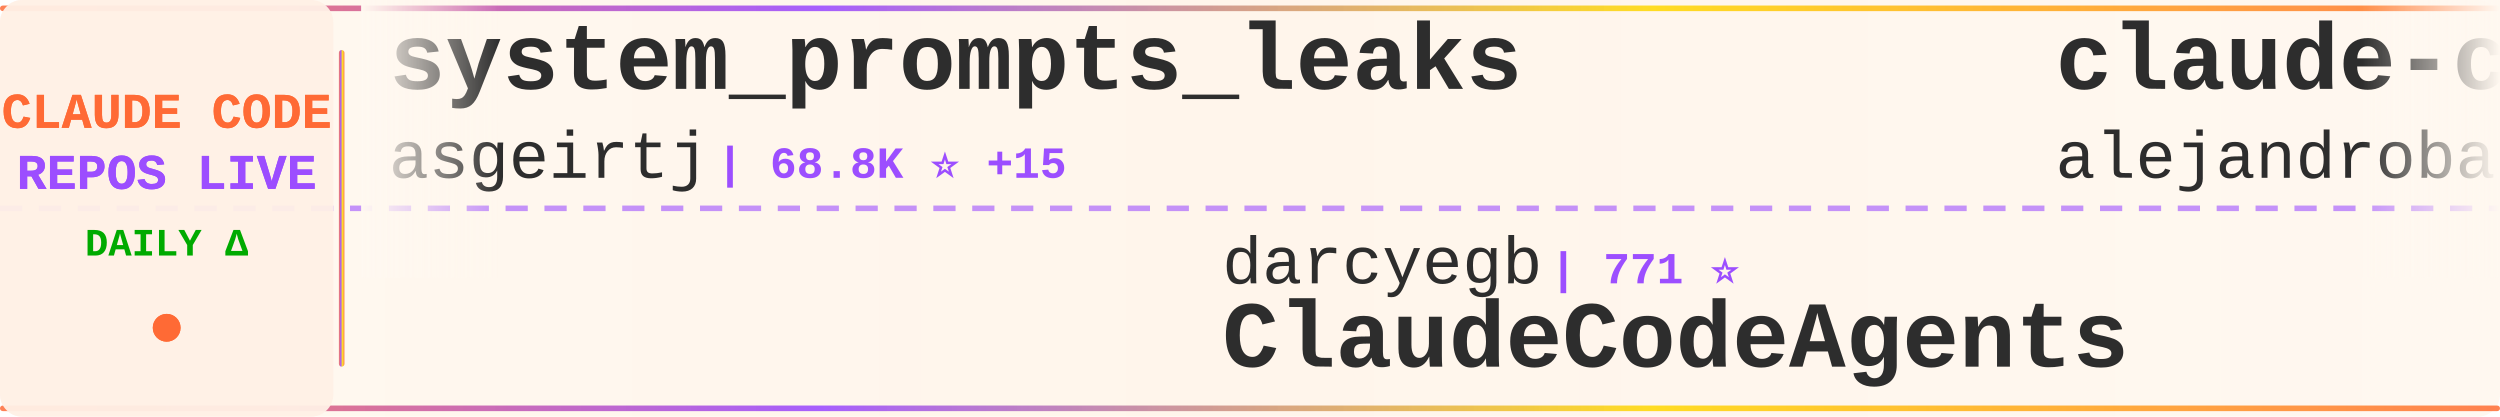
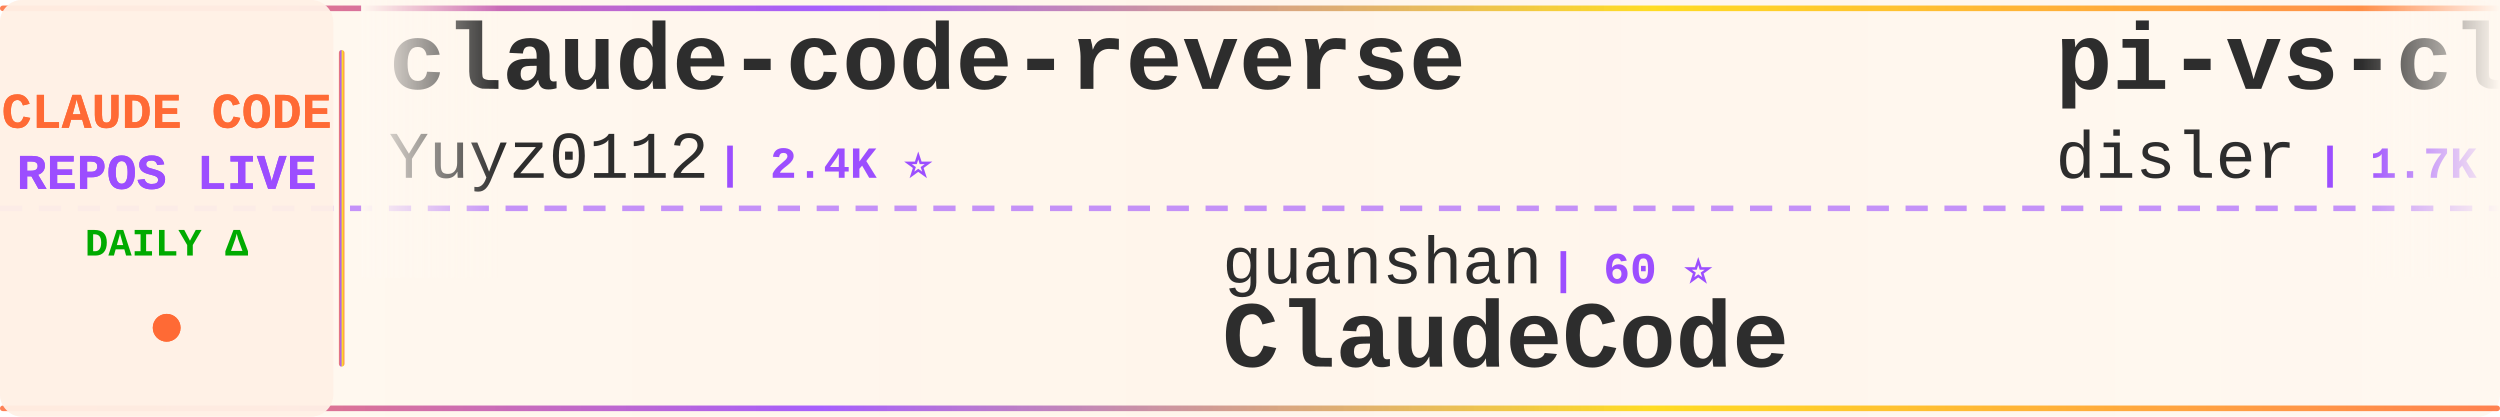
<svg xmlns="http://www.w3.org/2000/svg" width="900" height="150">
  <defs>
    <linearGradient id="tickerBg" x1="0%" y1="0%" x2="100%" y2="0%">
      <stop offset="0%" style="stop-color:#fff8f0;stop-opacity:0.98" />
      <stop offset="50%" style="stop-color:#fff5eb;stop-opacity:1" />
      <stop offset="100%" style="stop-color:#fff8f0;stop-opacity:0.98" />
    </linearGradient>
    <linearGradient id="borderGrad" x1="0%" y1="0%" x2="100%" y2="0%">
      <stop offset="0%" style="stop-color:#FF6B35;stop-opacity:0.85">
        <animate attributeName="stop-opacity" values="0.85;1;0.85" dur="2s" repeatCount="indefinite" />
      </stop>
      <stop offset="33%" style="stop-color:#9C4EFF;stop-opacity:0.9">
        <animate attributeName="stop-opacity" values="0.9;1;0.9" dur="2.2s" repeatCount="indefinite" />
      </stop>
      <stop offset="66%" style="stop-color:#FFD700;stop-opacity:0.85">
        <animate attributeName="stop-opacity" values="0.85;1;0.85" dur="1.8s" repeatCount="indefinite" />
      </stop>
      <stop offset="100%" style="stop-color:#FF6B35;stop-opacity:0.85">
        <animate attributeName="stop-opacity" values="0.85;1;0.85" dur="2s" repeatCount="indefinite" />
      </stop>
    </linearGradient>
    <filter id="textGlow">
      <feGaussianBlur stdDeviation="0.15" result="coloredBlur" />
      <feMerge>
        <feMergeNode in="coloredBlur" />
        <feMergeNode in="SourceGraphic" />
      </feMerge>
    </filter>
    <filter id="metricGlow">
      <feGaussianBlur stdDeviation="0.2" result="coloredBlur" />
      <feMerge>
        <feMergeNode in="coloredBlur" />
        <feMergeNode in="SourceGraphic" />
      </feMerge>
    </filter>
    <linearGradient id="leftFade" x1="0%" y1="0%" x2="100%" y2="0%">
      <stop offset="0%" style="stop-color:#fff8f0;stop-opacity:1" />
      <stop offset="100%" style="stop-color:#fff8f0;stop-opacity:0" />
    </linearGradient>
    <linearGradient id="rightFade" x1="0%" y1="0%" x2="100%" y2="0%">
      <stop offset="0%" style="stop-color:#fff8f0;stop-opacity:0" />
      <stop offset="100%" style="stop-color:#fff8f0;stop-opacity:1" />
    </linearGradient>
  </defs>
  <rect width="900" height="150" fill="url(#tickerBg)" rx="8" />
  <rect x="0" y="2" width="900" height="2" fill="url(#borderGrad)" rx="1" />
  <rect x="0" y="146" width="900" height="2" fill="url(#borderGrad)" rx="1" />
  <line x1="0" y1="75" x2="900" y2="75" stroke="#9C4EFF" stroke-width="2" stroke-dasharray="8 6" opacity="0.6" />
  <rect x="0" y="0" width="120" height="150" fill="#fff0e6" opacity="0.95" rx="8" />
  <text x="60" y="46" font-family="'Courier New', monospace" font-size="18" font-weight="bold" fill="#FF6B35" text-anchor="middle" filter="url(#textGlow)">
    CLAUDE CODE
  </text>
  <text x="60" y="68" font-family="'Courier New', monospace" font-size="18" font-weight="bold" fill="#9C4EFF" text-anchor="middle" filter="url(#textGlow)">
    REPOS LIVE
  </text>
  <text x="60" y="92" font-family="'Courier New', monospace" font-size="14" font-weight="bold" fill="#00aa00" text-anchor="middle">
    DAILY Δ
  </text>
  <circle cx="60" cy="118" r="5" fill="#FF6B35" filter="url(#metricGlow)">
    <animate attributeName="r" values="4;6;4" dur="1.5s" repeatCount="indefinite" />
    <animate attributeName="opacity" values="0.6;1;0.6" dur="1.5s" repeatCount="indefinite" />
  </circle>
  <rect x="122" y="18" width="2" height="114" fill="url(#borderGrad)" rx="1" />
  <clipPath id="tickerClip">
    <rect x="130" y="0" width="770" height="150" />
  </clipPath>
  <g clip-path="url(#tickerClip)">
    <g id="tickerItems">
      <animateTransform attributeName="transform" attributeType="XML" type="translate" from="0 0" to="-3000 0" dur="54s" repeatCount="indefinite" />
      <g transform="translate(0, 0)">
+         <text x="140" y="32" font-family="'Courier New', monospace" font-size="34" font-weight="bold" fill="#2d2d2d">claude-code-reverse</text>
+         <text x="140" y="64" font-family="'Courier New', monospace" font-size="24" font-weight="normal" fill="#2d2d2d" opacity="1.0">Yuyz0112</text>
+         <text x="258" y="64" font-family="'Courier New', monospace" font-size="16" font-weight="bold" fill="#9C4EFF"> | 2.4K ⭐</text>
+       </g>
+       <g transform="translate(300, 0)">
+         <text x="140" y="102" font-family="'Courier New', monospace" font-size="24" font-weight="normal" fill="#2d2d2d" opacity="1.0">guanshan</text>
+         <text x="258" y="102" font-family="'Courier New', monospace" font-size="16" font-weight="bold" fill="#9C4EFF"> | 60 ⭐</text>
+         <text x="140" y="132" font-family="'Courier New', monospace" font-size="34" font-weight="bold" fill="#2d2d2d">ClaudeCode</text>
+       </g>
+       <g transform="translate(600, 0)">
+         <text x="140" y="32" font-family="'Courier New', monospace" font-size="34" font-weight="bold" fill="#2d2d2d">pi-vs-claude-code</text>
+         <text x="140" y="64" font-family="'Courier New', monospace" font-size="24" font-weight="normal" fill="#2d2d2d" opacity="1.0">disler</text>
+         <text x="234" y="64" font-family="'Courier New', monospace" font-size="16" font-weight="bold" fill="#9C4EFF"> | 1.7K ⭐</text>
+       </g>
+       <g transform="translate(900, 0)">
+         <text x="140" y="102" font-family="'Courier New', monospace" font-size="24" font-weight="normal" fill="#2d2d2d" opacity="1.0">ding113</text>
+         <text x="246" y="102" font-family="'Courier New', monospace" font-size="16" font-weight="bold" fill="#9C4EFF"> | 3.4K ⭐</text>
+         <text x="140" y="132" font-family="'Courier New', monospace" font-size="34" font-weight="bold" fill="#2d2d2d">claude-code-hub</text>
+       </g>
+       <g transform="translate(1200, 0)">
+         <text x="140" y="32" font-family="'Courier New', monospace" font-size="34" font-weight="bold" fill="#2d2d2d">claude-code-templates</text>
+         <text x="140" y="64" font-family="'Courier New', monospace" font-size="24" font-weight="normal" fill="#2d2d2d" opacity="1.0">davila7</text>
+         <text x="246" y="64" font-family="'Courier New', monospace" font-size="16" font-weight="bold" fill="#9C4EFF"> | 32.3K ⭐ +15</text>
+       </g>
+       <g transform="translate(1500, 0)">
+         <text x="140" y="102" font-family="'Courier New', monospace" font-size="24" font-weight="normal" fill="#2d2d2d" opacity="1.0">shareAI-lab</text>
+         <text x="294" y="102" font-family="'Courier New', monospace" font-size="16" font-weight="bold" fill="#9C4EFF"> | 77.9K ⭐ +13</text>
+         <text x="140" y="132" font-family="'Courier New', monospace" font-size="34" font-weight="bold" fill="#2d2d2d">learn-claude-code</text>
+       </g>
+       <g transform="translate(1800, 0)">
        <text x="140" y="32" font-family="'Courier New', monospace" font-size="34" font-weight="bold" fill="#2d2d2d">system_prompts_leaks</text>
        <text x="140" y="64" font-family="'Courier New', monospace" font-size="24" font-weight="normal" fill="#2d2d2d" opacity="1.0">asgeirtj</text>
-         <text x="258" y="64" font-family="'Courier New', monospace" font-size="16" font-weight="bold" fill="#9C4EFF"> | 68.8K ⭐ +15</text>
-       </g>
-       <g transform="translate(300, 0)">
-         <text x="140" y="102" font-family="'Courier New', monospace" font-size="24" font-weight="normal" fill="#2d2d2d" opacity="1.0">darcyegb</text>
-         <text x="258" y="102" font-family="'Courier New', monospace" font-size="16" font-weight="bold" fill="#9C4EFF"> | 771 ⭐</text>
-         <text x="140" y="132" font-family="'Courier New', monospace" font-size="34" font-weight="bold" fill="#2d2d2d">ClaudeCodeAgents</text>
-       </g>
-       <g transform="translate(600, 0)">
-         <text x="140" y="32" font-family="'Courier New', monospace" font-size="34" font-weight="bold" fill="#2d2d2d">claude-code-from-source</text>
-         <text x="140" y="64" font-family="'Courier New', monospace" font-size="24" font-weight="normal" fill="#2d2d2d" opacity="1.0">alejandrobalderas</text>
-         <text x="366" y="64" font-family="'Courier New', monospace" font-size="16" font-weight="bold" fill="#9C4EFF"> | 3.0K ⭐</text>
-       </g>
-       <g transform="translate(900, 0)">
-         <text x="140" y="102" font-family="'Courier New', monospace" font-size="24" font-weight="normal" fill="#2d2d2d" opacity="1.0">KPR111</text>
-         <text x="234" y="102" font-family="'Courier New', monospace" font-size="16" font-weight="bold" fill="#9C4EFF"> | 18 ⭐</text>
-         <text x="140" y="132" font-family="'Courier New', monospace" font-size="34" font-weight="bold" fill="#2d2d2d">Claude-Code</text>
-       </g>
-       <g transform="translate(1200, 0)">
-         <text x="140" y="32" font-family="'Courier New', monospace" font-size="34" font-weight="bold" fill="#2d2d2d">claude-code-skills</text>
-         <text x="140" y="64" font-family="'Courier New', monospace" font-size="24" font-weight="normal" fill="#2d2d2d" opacity="1.0">daymade</text>
-         <text x="246" y="64" font-family="'Courier New', monospace" font-size="16" font-weight="bold" fill="#9C4EFF"> | 1.4K ⭐</text>
-       </g>
-       <g transform="translate(1500, 0)">
-         <text x="140" y="102" font-family="'Courier New', monospace" font-size="24" font-weight="normal" fill="#2d2d2d" opacity="1.0">disler</text>
-         <text x="234" y="102" font-family="'Courier New', monospace" font-size="16" font-weight="bold" fill="#9C4EFF"> | 3.9K ⭐ +1</text>
-         <text x="140" y="132" font-family="'Courier New', monospace" font-size="34" font-weight="bold" fill="#2d2d2d">claude-code-hooks-master...</text>
-       </g>
-       <g transform="translate(1800, 0)">
-         <text x="140" y="32" font-family="'Courier New', monospace" font-size="34" font-weight="bold" fill="#2d2d2d">claude-code-local</text>
-         <text x="140" y="64" font-family="'Courier New', monospace" font-size="24" font-weight="normal" fill="#2d2d2d" opacity="1.0">nicedreamzapp</text>
-         <text x="318" y="64" font-family="'Courier New', monospace" font-size="16" font-weight="bold" fill="#9C4EFF"> | 3.3K ⭐</text>
+         <text x="258" y="64" font-family="'Courier New', monospace" font-size="16" font-weight="bold" fill="#9C4EFF"> | 68.8K ⭐ +14</text>
      </g>
      <g transform="translate(2100, 0)">
-         <text x="140" y="102" font-family="'Courier New', monospace" font-size="24" font-weight="normal" fill="#2d2d2d" opacity="1.0">disler</text>
-         <text x="234" y="102" font-family="'Courier New', monospace" font-size="16" font-weight="bold" fill="#9C4EFF"> | 1.7K ⭐</text>
-         <text x="140" y="132" font-family="'Courier New', monospace" font-size="34" font-weight="bold" fill="#2d2d2d">pi-vs-claude-code</text>
-       </g>
-       <g transform="translate(2400, 0)">
-         <text x="140" y="32" font-family="'Courier New', monospace" font-size="34" font-weight="bold" fill="#2d2d2d">claude-code</text>
-         <text x="140" y="64" font-family="'Courier New', monospace" font-size="24" font-weight="normal" fill="#2d2d2d" opacity="1.0">jarmuine</text>
-         <text x="258" y="64" font-family="'Courier New', monospace" font-size="16" font-weight="bold" fill="#9C4EFF"> | 2.3K ⭐ +1</text>
-       </g>
-       <g transform="translate(2700, 0)">
        <text x="140" y="102" font-family="'Courier New', monospace" font-size="24" font-weight="normal" fill="#2d2d2d" opacity="1.0">zstmfhy</text>
        <text x="246" y="102" font-family="'Courier New', monospace" font-size="16" font-weight="bold" fill="#9C4EFF"> | 188 ⭐</text>
        <text x="140" y="132" font-family="'Courier New', monospace" font-size="34" font-weight="bold" fill="#2d2d2d">Claude-code</text>
      </g>
+       <g transform="translate(2400, 0)">
+         <text x="140" y="32" font-family="'Courier New', monospace" font-size="34" font-weight="bold" fill="#2d2d2d">ralph-claude-code</text>
+         <text x="140" y="64" font-family="'Courier New', monospace" font-size="24" font-weight="normal" fill="#2d2d2d" opacity="1.0">frankbria</text>
+         <text x="270" y="64" font-family="'Courier New', monospace" font-size="16" font-weight="bold" fill="#9C4EFF"> | 9.6K ⭐</text>
+       </g>
+       <g transform="translate(2700, 0)">
+         <text x="140" y="102" font-family="'Courier New', monospace" font-size="24" font-weight="normal" fill="#2d2d2d" opacity="1.0">musistudio</text>
+         <text x="282" y="102" font-family="'Courier New', monospace" font-size="16" font-weight="bold" fill="#9C4EFF"> | 37.5K ⭐ +2</text>
+         <text x="140" y="132" font-family="'Courier New', monospace" font-size="34" font-weight="bold" fill="#2d2d2d">claude-code-router</text>
+       </g>
      <g transform="translate(3000, 0)">
-         <text x="140" y="32" font-family="'Courier New', monospace" font-size="34" font-weight="bold" fill="#2d2d2d">system_prompts_leaks</text>
-         <text x="140" y="64" font-family="'Courier New', monospace" font-size="24" font-weight="normal" fill="#2d2d2d" opacity="1.0">asgeirtj</text>
-         <text x="258" y="64" font-family="'Courier New', monospace" font-size="16" font-weight="bold" fill="#9C4EFF"> | 68.8K ⭐ +15</text>
+         <text x="140" y="32" font-family="'Courier New', monospace" font-size="34" font-weight="bold" fill="#2d2d2d">claude-code-reverse</text>
+         <text x="140" y="64" font-family="'Courier New', monospace" font-size="24" font-weight="normal" fill="#2d2d2d" opacity="1.0">Yuyz0112</text>
+         <text x="258" y="64" font-family="'Courier New', monospace" font-size="16" font-weight="bold" fill="#9C4EFF"> | 2.4K ⭐</text>
      </g>
      <g transform="translate(3300, 0)">
-         <text x="140" y="102" font-family="'Courier New', monospace" font-size="24" font-weight="normal" fill="#2d2d2d" opacity="1.0">darcyegb</text>
-         <text x="258" y="102" font-family="'Courier New', monospace" font-size="16" font-weight="bold" fill="#9C4EFF"> | 771 ⭐</text>
-         <text x="140" y="132" font-family="'Courier New', monospace" font-size="34" font-weight="bold" fill="#2d2d2d">ClaudeCodeAgents</text>
+         <text x="140" y="102" font-family="'Courier New', monospace" font-size="24" font-weight="normal" fill="#2d2d2d" opacity="1.0">guanshan</text>
+         <text x="258" y="102" font-family="'Courier New', monospace" font-size="16" font-weight="bold" fill="#9C4EFF"> | 60 ⭐</text>
+         <text x="140" y="132" font-family="'Courier New', monospace" font-size="34" font-weight="bold" fill="#2d2d2d">ClaudeCode</text>
      </g>
      <g transform="translate(3600, 0)">
-         <text x="140" y="32" font-family="'Courier New', monospace" font-size="34" font-weight="bold" fill="#2d2d2d">claude-code-from-source</text>
-         <text x="140" y="64" font-family="'Courier New', monospace" font-size="24" font-weight="normal" fill="#2d2d2d" opacity="1.0">alejandrobalderas</text>
-         <text x="366" y="64" font-family="'Courier New', monospace" font-size="16" font-weight="bold" fill="#9C4EFF"> | 3.0K ⭐</text>
+         <text x="140" y="32" font-family="'Courier New', monospace" font-size="34" font-weight="bold" fill="#2d2d2d">pi-vs-claude-code</text>
+         <text x="140" y="64" font-family="'Courier New', monospace" font-size="24" font-weight="normal" fill="#2d2d2d" opacity="1.0">disler</text>
+         <text x="234" y="64" font-family="'Courier New', monospace" font-size="16" font-weight="bold" fill="#9C4EFF"> | 1.7K ⭐</text>
      </g>
      <g transform="translate(3900, 0)">
-         <text x="140" y="102" font-family="'Courier New', monospace" font-size="24" font-weight="normal" fill="#2d2d2d" opacity="1.0">KPR111</text>
-         <text x="234" y="102" font-family="'Courier New', monospace" font-size="16" font-weight="bold" fill="#9C4EFF"> | 18 ⭐</text>
-         <text x="140" y="132" font-family="'Courier New', monospace" font-size="34" font-weight="bold" fill="#2d2d2d">Claude-Code</text>
+         <text x="140" y="102" font-family="'Courier New', monospace" font-size="24" font-weight="normal" fill="#2d2d2d" opacity="1.0">ding113</text>
+         <text x="246" y="102" font-family="'Courier New', monospace" font-size="16" font-weight="bold" fill="#9C4EFF"> | 3.4K ⭐</text>
+         <text x="140" y="132" font-family="'Courier New', monospace" font-size="34" font-weight="bold" fill="#2d2d2d">claude-code-hub</text>
      </g>
    </g>
  </g>
  <rect x="130" y="0" width="50" height="100" fill="url(#leftFade)" />
  <rect x="850" y="0" width="50" height="100" fill="url(#rightFade)" />
</svg>
